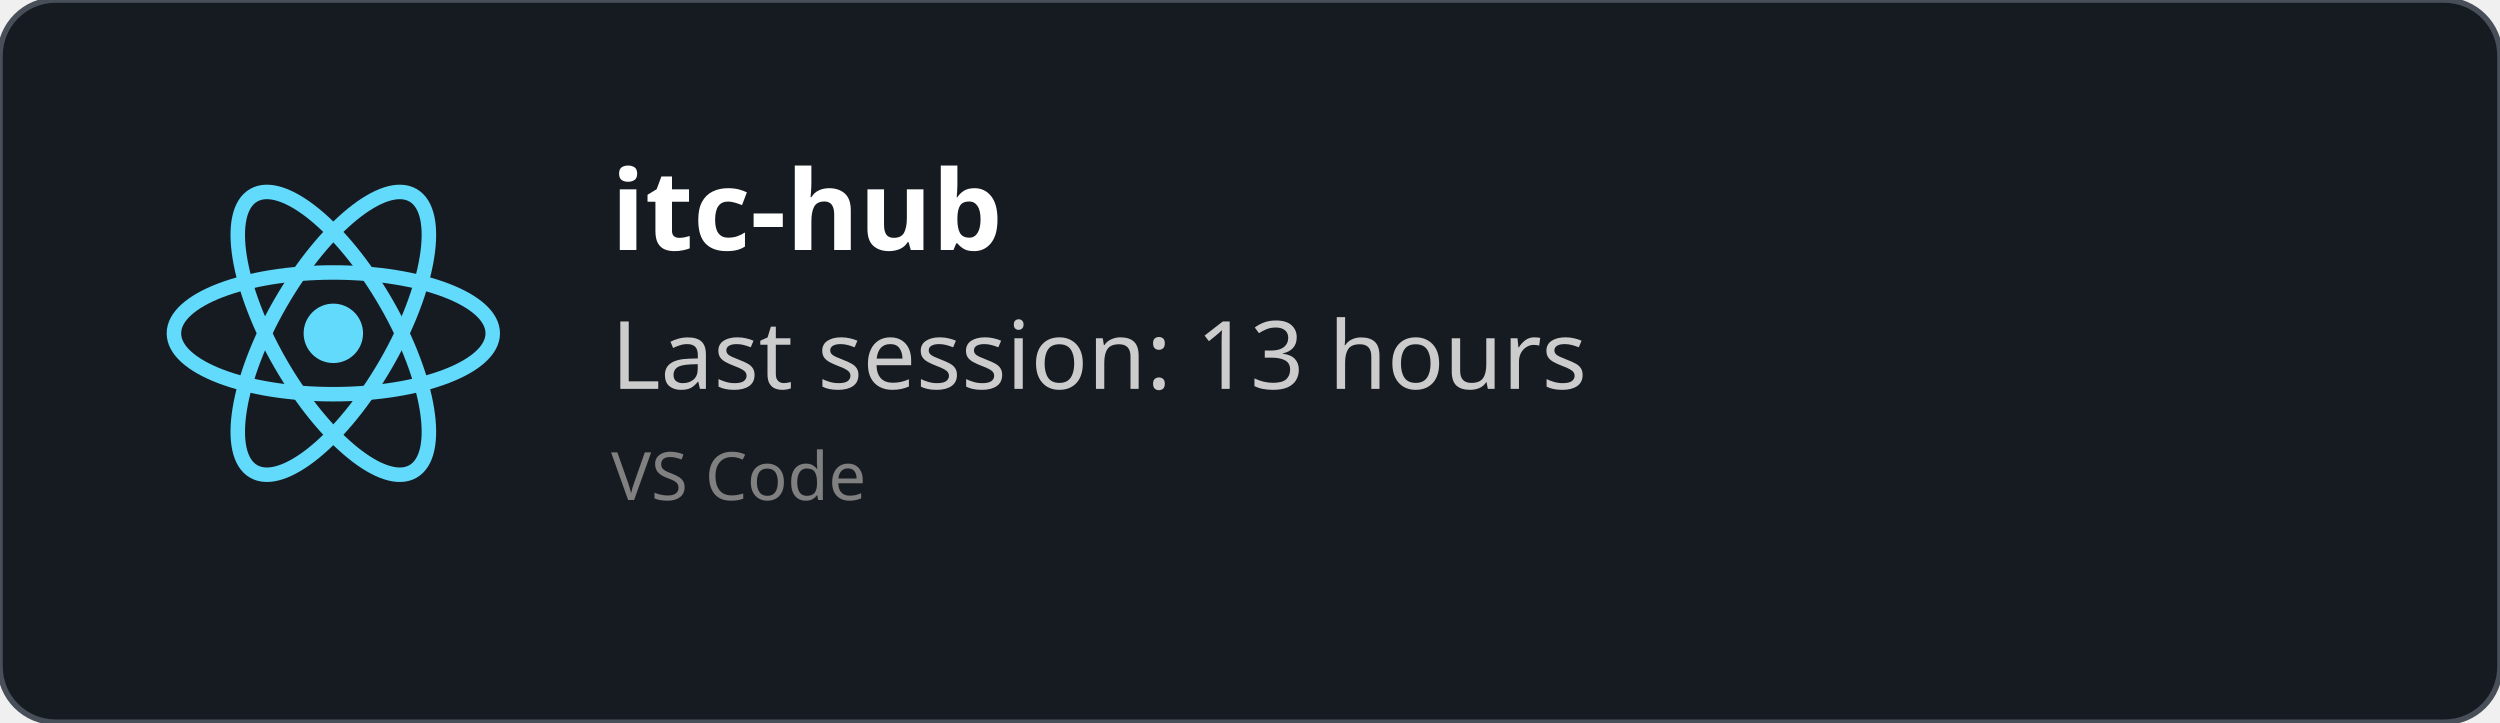
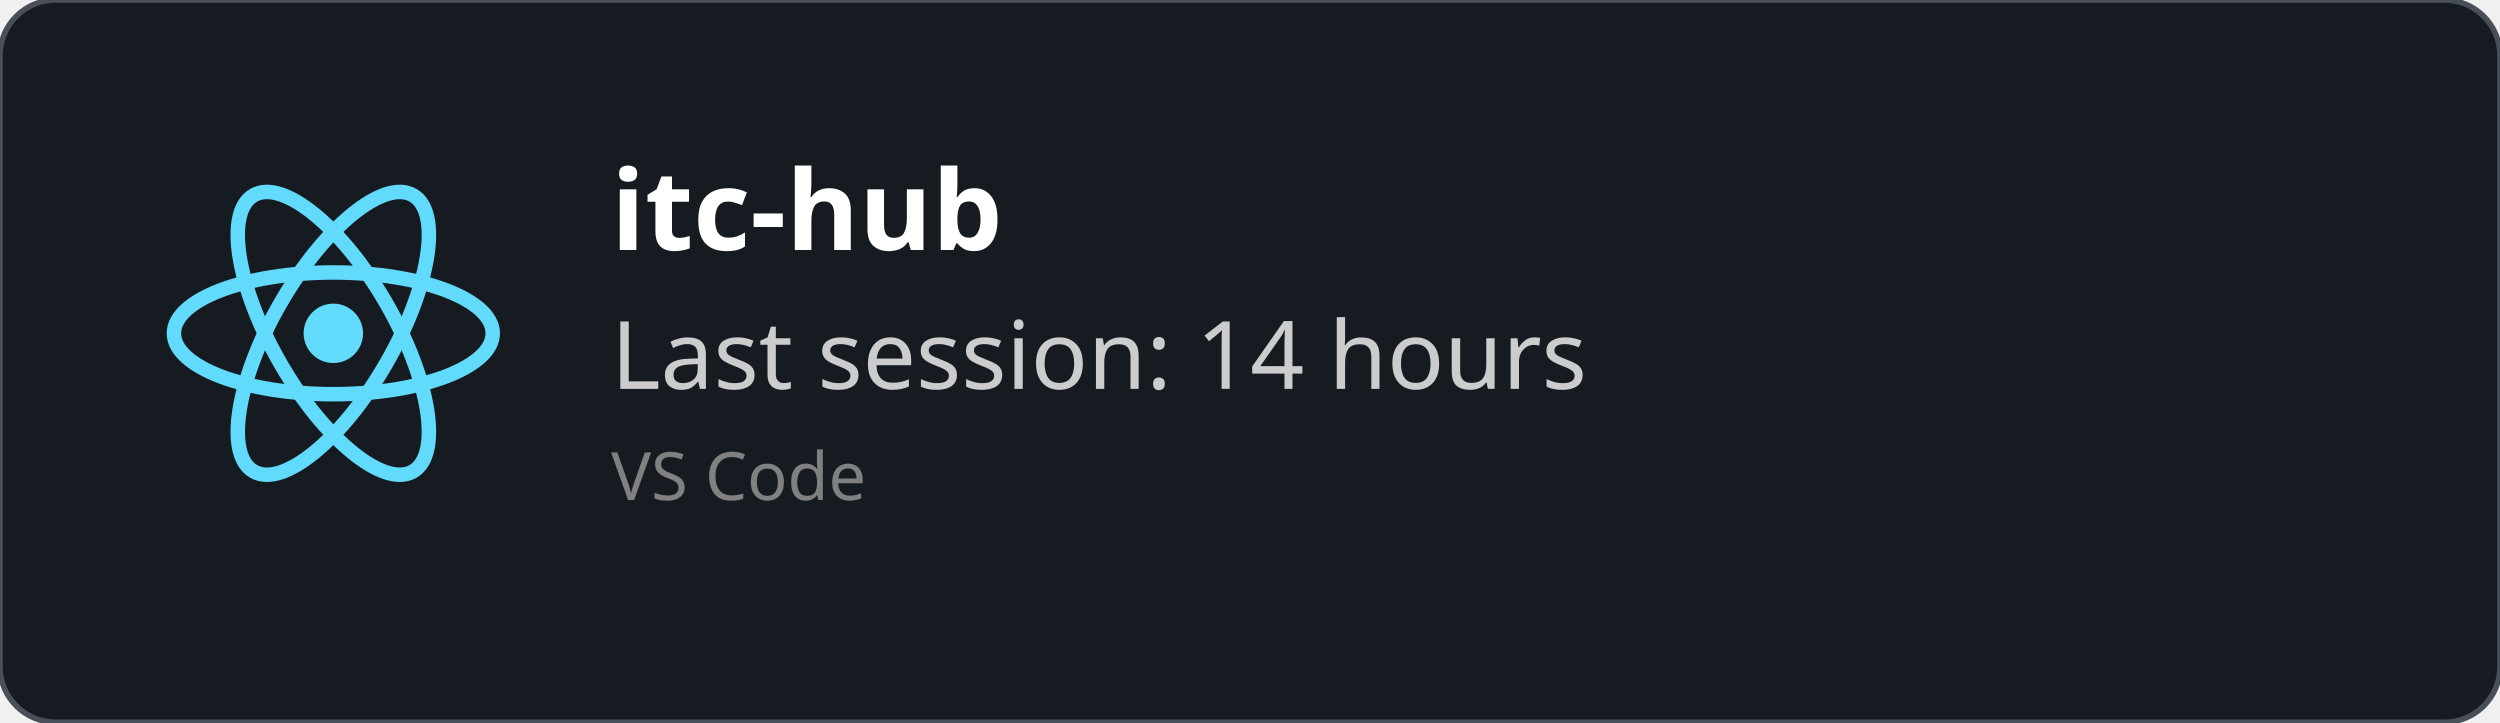
<svg xmlns="http://www.w3.org/2000/svg" width="450" height="130" viewBox="0 0 450 130" fill="none" role="img">
  <style>
    *{
        font-family: 'Segoe UI', Ubuntu, monospace
    }
    </style>
  <defs>
    <clipPath id="horizontalClip" x="20" y="20" width="500" height="200">
      <rect x="90" y="20" width="300" height="50" />
    </clipPath>
  </defs>
  <rect width="450" height="130" fill="rgba(22,27,34)" stroke="#484f58" stroke-width="1" fill-opacity="1" stroke-opacity="1" x="0" y="0" rx="10px" ry="10px">
    </rect>
  <svg height="60" width="60" x="30" y="30" viewBox="-11.5 -10.232 23 20.463">
    <circle cx="0" cy="0" r="2.05" fill="#61dafb" />
    <g stroke="#61dafb" stroke-width="1" fill="none">
      <ellipse rx="11" ry="4.2" />
      <ellipse rx="11" ry="4.2" transform="rotate(60)" />
      <ellipse rx="11" ry="4.2" transform="rotate(120)" />
    </g>
  </svg>
  <text x="110" y="45" font-size="20" clip-path="url(#horizontalClip)" font-weight="bold" font-family="Ubuntu" fill="white">
    itc-hub
    </text>
  <text x="110" y="70" font-size="17px" font-family="Ubuntu" fill="#ccc">
-     Last session: 13 hours
+     Last session: 14 hours
    </text>
  <text x="110" y="90" font-size="12px" font-family="Ubuntu" fill="grey">
    VS Code
    </text>
</svg>
